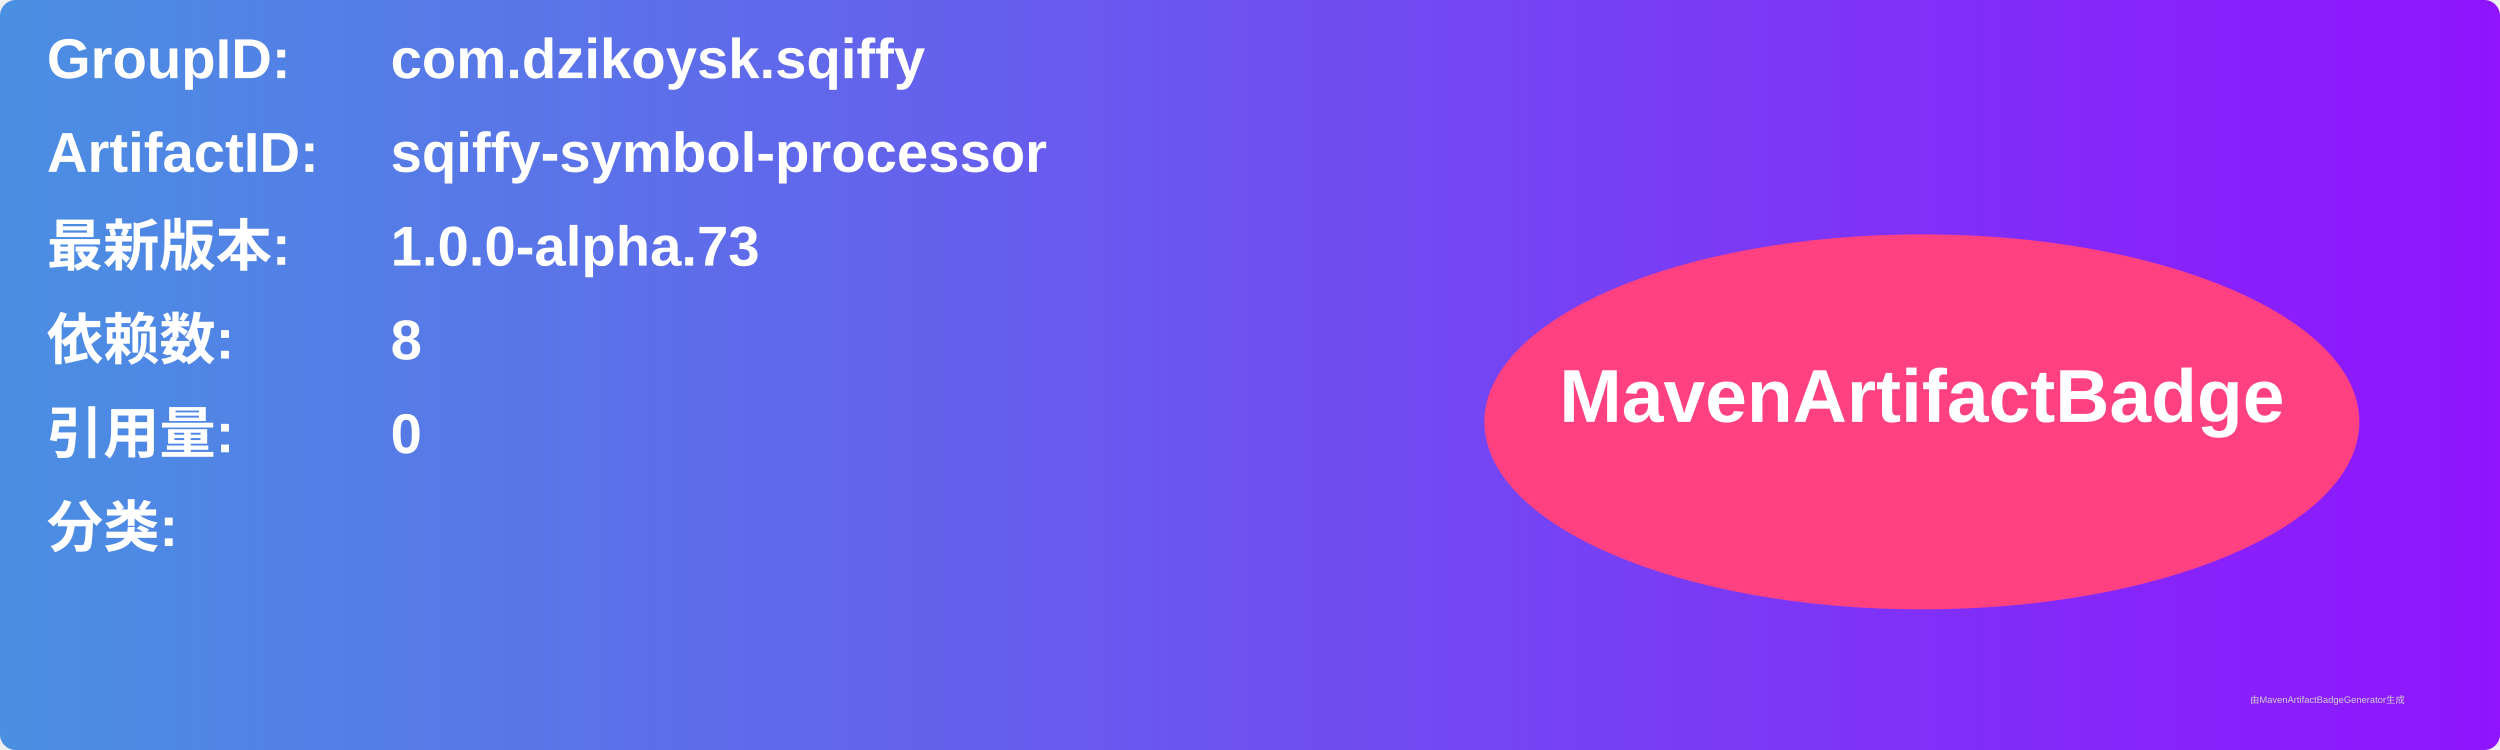
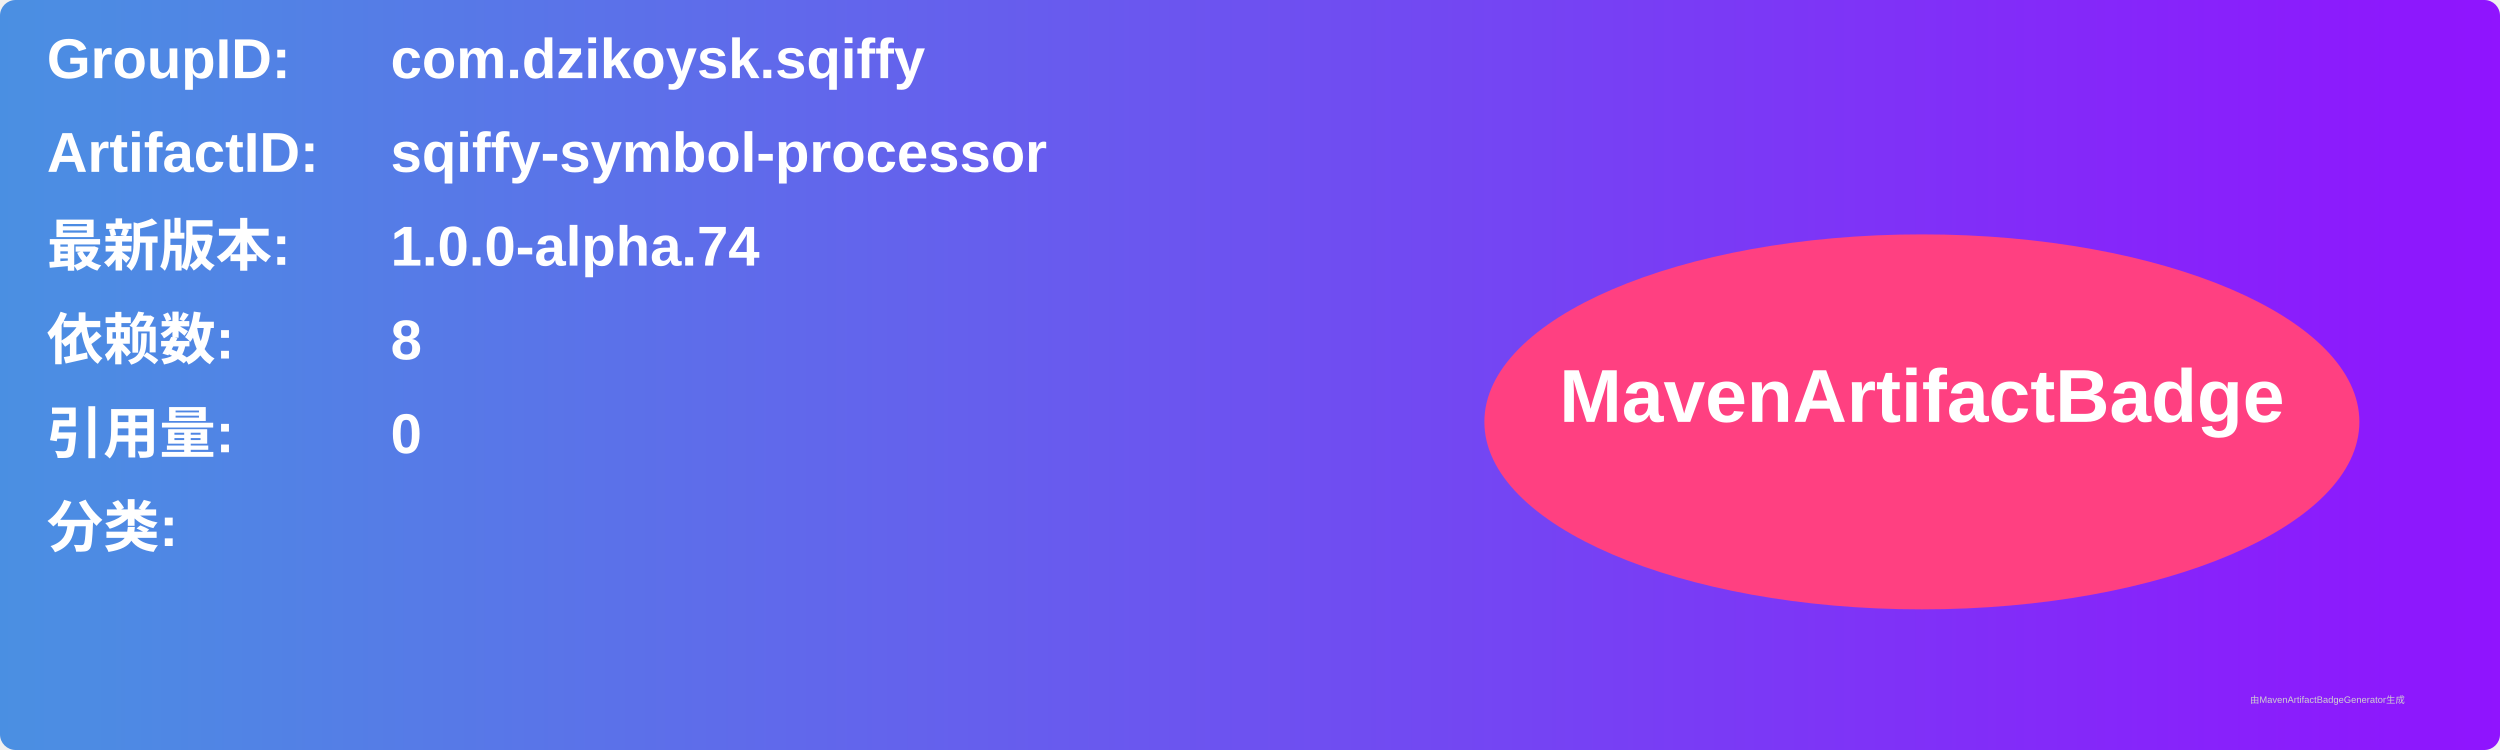
<svg xmlns="http://www.w3.org/2000/svg" width="800" height="240" viewBox="0 0 800 240">
  <linearGradient id="grad" x1="0%" y1="0%" x2="100%" y2="0%">
    <stop offset="0%" stop-color="#4a90e2" />
    <stop offset="100%" stop-color="#9013fe" />
  </linearGradient>
  <rect width="100%" height="100%" rx="5" ry="5" fill="url(#grad)" />
  <g transform="translate(15, 15)">
    <text x="0" y="10" font-family="Arial" font-size="18" fill="white" font-weight="bold" width="260">GroupID:</text>
    <text x="110" y="10" font-family="Arial" font-size="18" fill="white" font-weight="bold" width="460">com.dzikoysk.sqiffy</text>
    <text x="0" y="40" font-family="Arial" font-size="18" fill="white" font-weight="bold" width="260">ArtifactID:</text>
    <text x="110" y="40" font-family="Arial" font-size="18" fill="white" font-weight="bold" width="460">sqiffy-symbol-processor</text>
    <text x="0" y="70" font-family="Arial" font-size="18" fill="white" font-weight="bold">最新版本:</text>
    <text x="110" y="70" font-family="Arial" font-size="18" fill="white" font-weight="bold">
-       <tspan font-weight="bold">1.0.0-alpha.73</tspan>
+       <tspan font-weight="bold">1.0.0-alpha.74</tspan>
    </text>
    <text x="0" y="100" font-family="Arial" font-size="18" fill="white" font-weight="bold">依赖数: </text>
    <text x="110" y="100" font-family="Arial" font-size="18" fill="white">
      <tspan font-weight="bold">8</tspan>
    </text>
    <text x="0" y="130" font-family="Arial" font-size="18" fill="white" font-weight="bold">引用量: </text>
    <text x="110" y="130" font-family="Arial" font-size="18" fill="white">
      <tspan font-weight="bold">0</tspan>
    </text>
    <text x="0" y="160" font-family="Arial" font-size="18" fill="white" font-weight="bold">分类:</text>
    <text x="10" y="190" font-family="Arial" font-size="10" fill="white">
      <tspan font-weight="bold" />
    </text>
    <ellipse cx="600" cy="120" rx="140" ry="60" fill="#ff4081" />
    <text x="600" y="120" text-anchor="middle" font-family="Arial" font-size="24" fill="white" font-weight="bold">MavenArtifactBadge</text>
  </g>
  <text x="720" y="225" font-family="Arial" font-size="3" fill="#d0d0d0">由MavenArtifactBadgeGenerator生成</text>
</svg>
